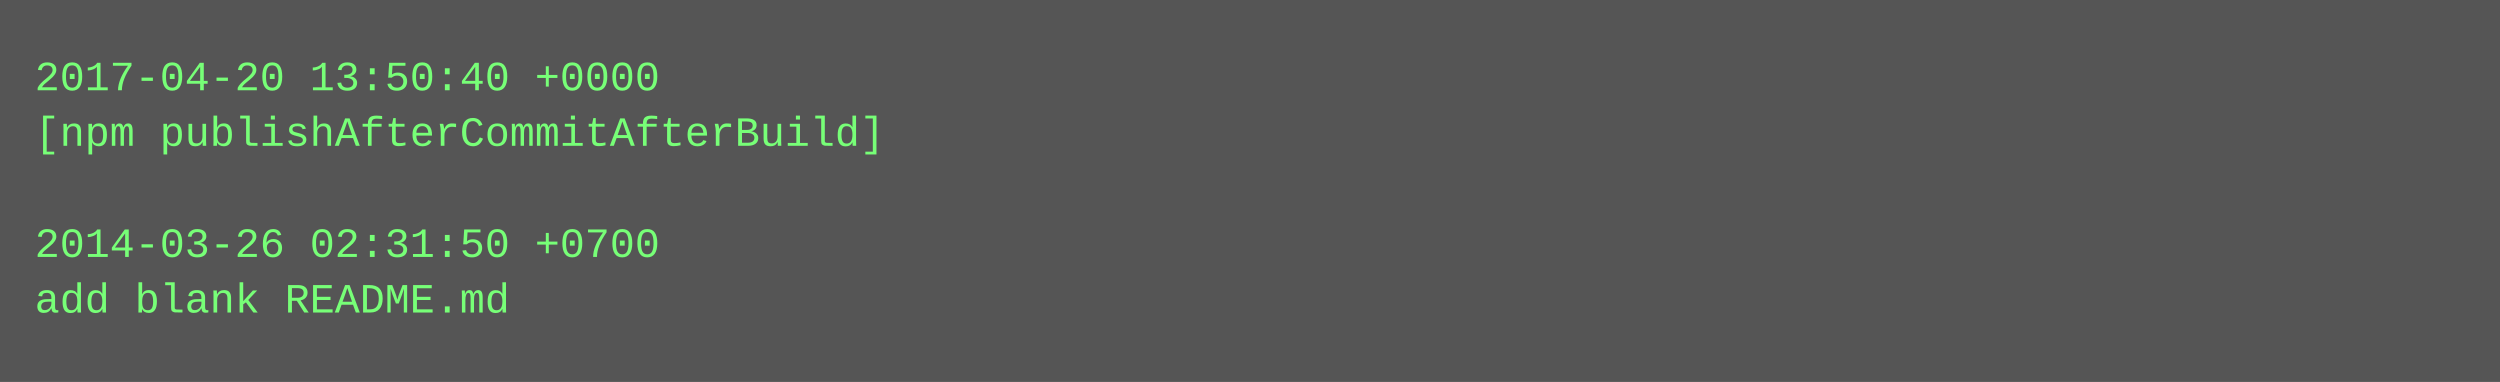
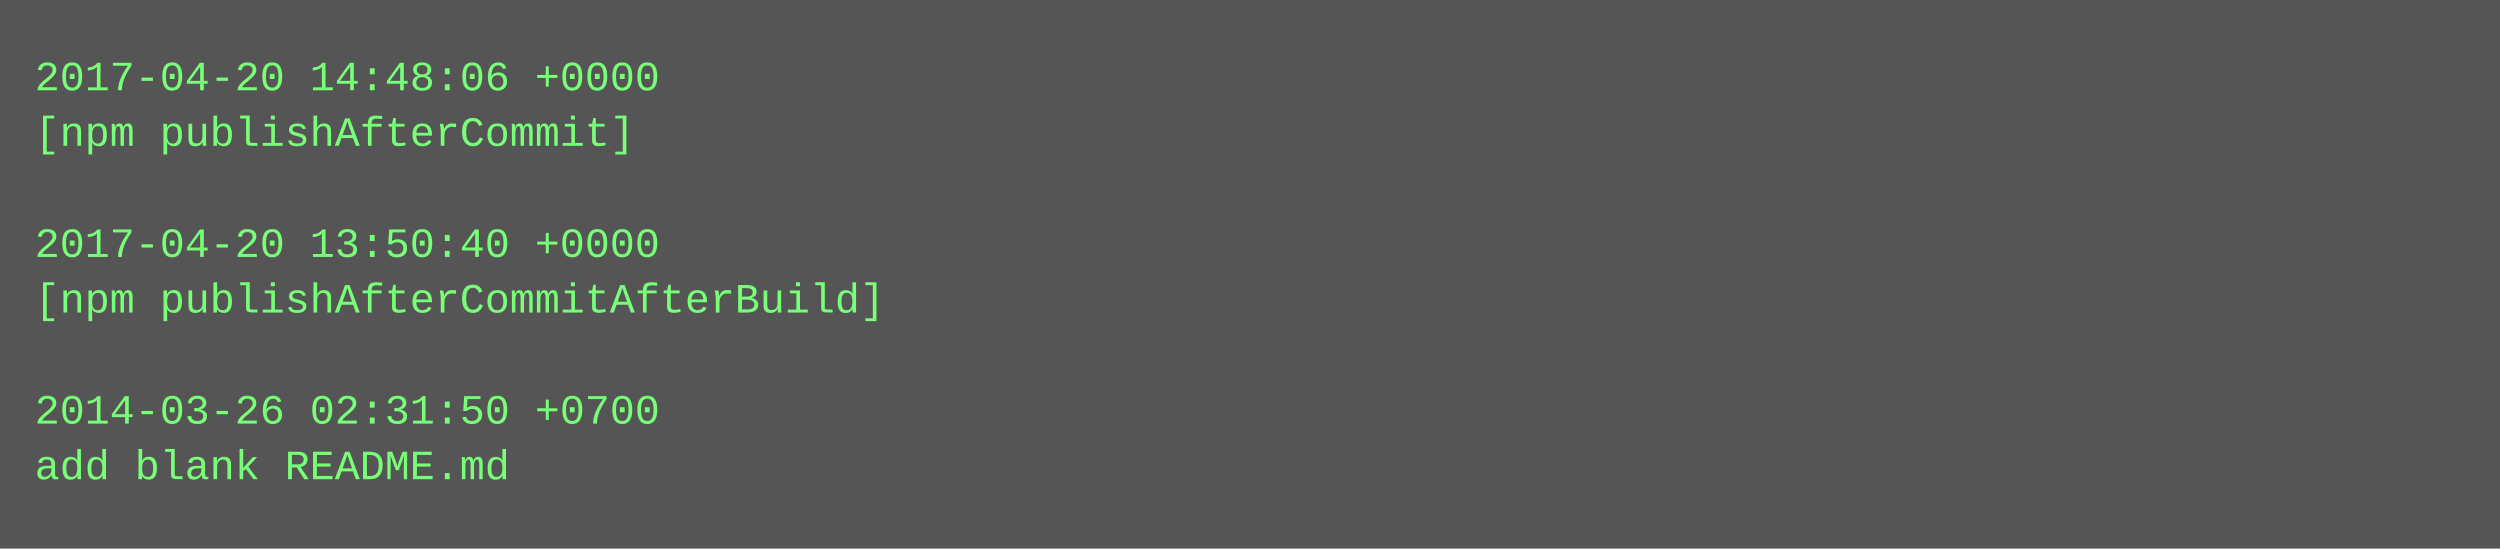
- <svg xmlns="http://www.w3.org/2000/svg" height="110" width="720">
-   <rect height="110" fill="#555" width="720" />
+ <svg xmlns="http://www.w3.org/2000/svg" height="158" width="720">
+   <rect height="158" fill="#555" width="720" />
  <text fill="#7f7" font-family="Courier New" font-size="12" xml:space="preserve">
-     <tspan x="10" y="26">2017-04-20 13:50:40 +0000</tspan>
-     <tspan x="10" y="42">[npm publishAfterCommitAfterBuild]</tspan>
+     <tspan x="10" y="26">2017-04-20 14:48:06 +0000</tspan>
+     <tspan x="10" y="42">[npm publishAfterCommit]</tspan>
    <tspan x="10" y="58" />
-     <tspan x="10" y="74">2014-03-26 02:31:50 +0700</tspan>
-     <tspan x="10" y="90">add blank README.md</tspan>
+     <tspan x="10" y="74">2017-04-20 13:50:40 +0000</tspan>
+     <tspan x="10" y="90">[npm publishAfterCommitAfterBuild]</tspan>
+     <tspan x="10" y="106" />
+     <tspan x="10" y="122">2014-03-26 02:31:50 +0700</tspan>
+     <tspan x="10" y="138">add blank README.md</tspan>
  </text>
</svg>
